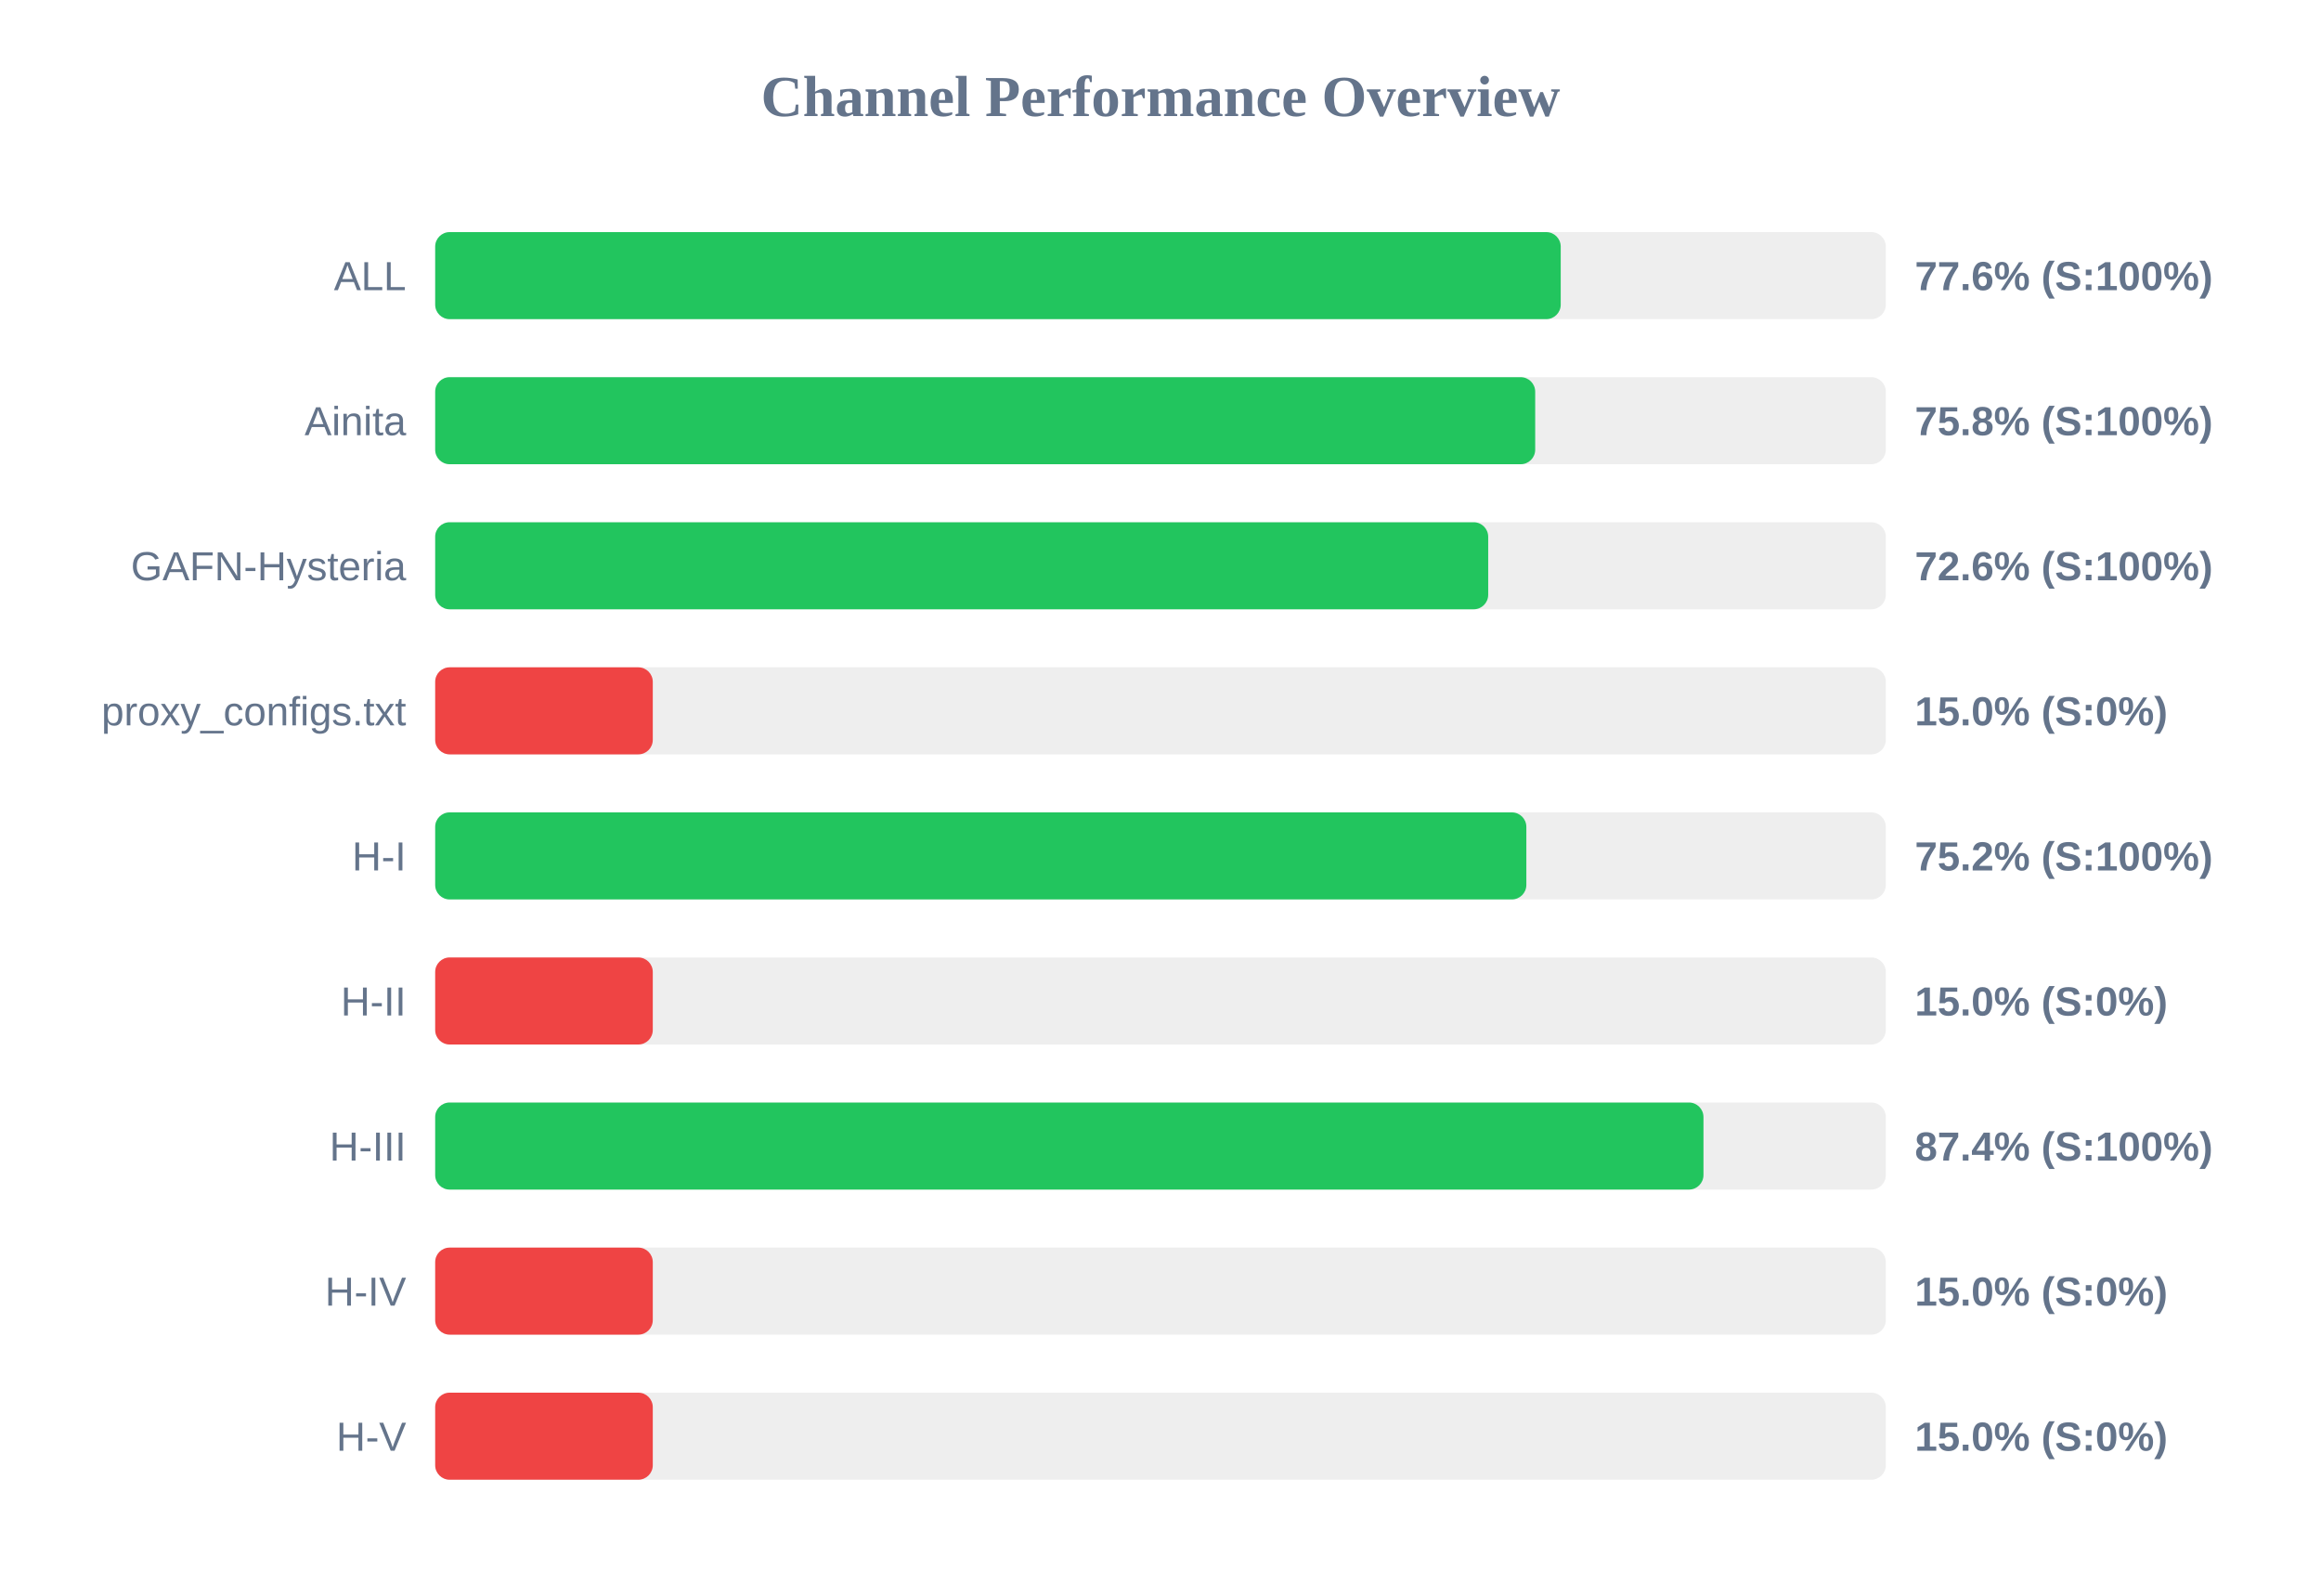
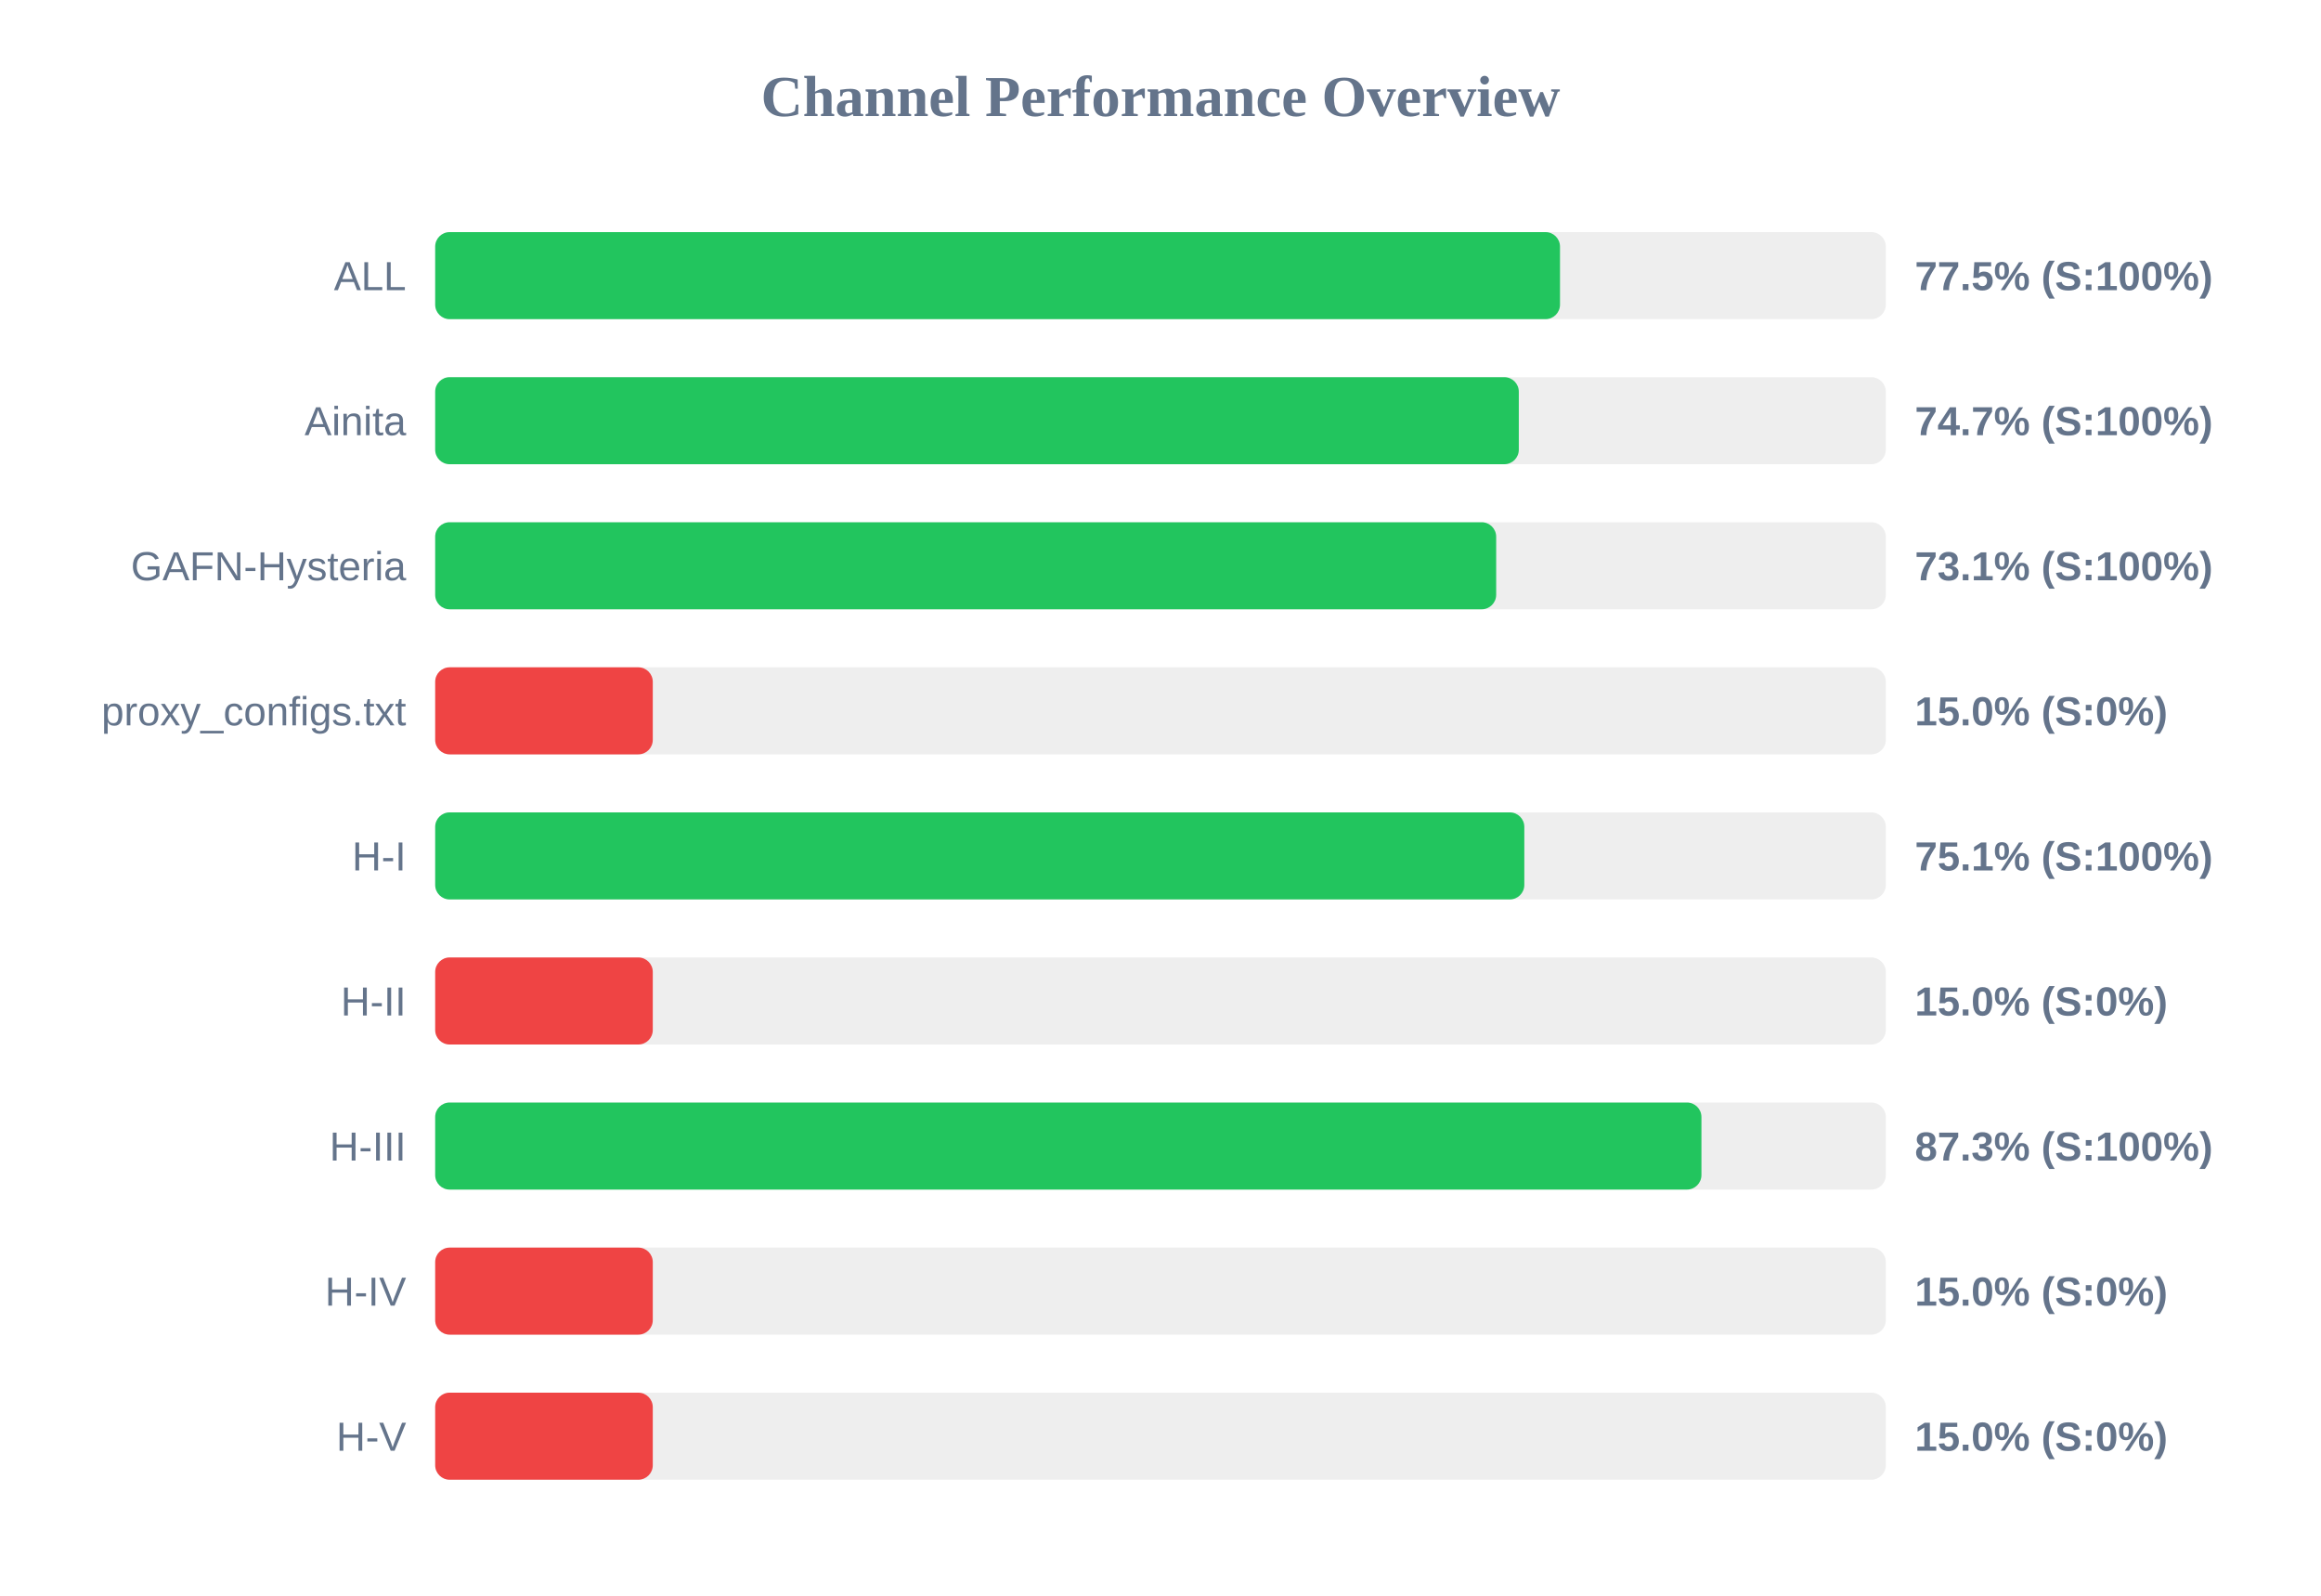
<svg xmlns="http://www.w3.org/2000/svg" width="800" height="550" version="1.1">
  <style>
        .row { font: 14px Arial; fill: #64748b; }
        .score { font: bold 14px Arial; fill: #64748b; }
    </style>
  <text x="400" y="40" text-anchor="middle" font-size="20px" font-weight="bold" fill="#64748b">Channel Performance Overview</text>
  <rect x="150" y="80" width="500" height="30" fill="#eee" rx="5" />
-   <rect x="150" y="80" width="387.95" height="30" fill="#22c55e" rx="5" />
+   <rect x="150" y="80" width="387.7" height="30" fill="#22c55e" rx="5" />
  <text x="140" y="100" text-anchor="end" class="row">ALL</text>
-   <text x="660" y="100" text-anchor="start" class="score">77.6% (S:100%)</text>
+   <text x="660" y="100" text-anchor="start" class="score">77.5% (S:100%)</text>
  <rect x="150" y="130" width="500" height="30" fill="#eee" rx="5" />
-   <rect x="150" y="130" width="379.15" height="30" fill="#22c55e" rx="5" />
+   <rect x="150" y="130" width="373.5" height="30" fill="#22c55e" rx="5" />
  <text x="140" y="150" text-anchor="end" class="row">Ainita</text>
-   <text x="660" y="150" text-anchor="start" class="score">75.8% (S:100%)</text>
+   <text x="660" y="150" text-anchor="start" class="score">74.7% (S:100%)</text>
  <rect x="150" y="180" width="500" height="30" fill="#eee" rx="5" />
-   <rect x="150" y="180" width="362.95" height="30" fill="#22c55e" rx="5" />
+   <rect x="150" y="180" width="365.7" height="30" fill="#22c55e" rx="5" />
  <text x="140" y="200" text-anchor="end" class="row">GAFN-Hysteria</text>
-   <text x="660" y="200" text-anchor="start" class="score">72.6% (S:100%)</text>
+   <text x="660" y="200" text-anchor="start" class="score">73.1% (S:100%)</text>
  <rect x="150" y="230" width="500" height="30" fill="#eee" rx="5" />
  <rect x="150" y="230" width="75.0" height="30" fill="#ef4444" rx="5" />
  <text x="140" y="250" text-anchor="end" class="row">proxy_configs.txt</text>
  <text x="660" y="250" text-anchor="start" class="score">15.0% (S:0%)</text>
  <rect x="150" y="280" width="500" height="30" fill="#eee" rx="5" />
-   <rect x="150" y="280" width="376.1" height="30" fill="#22c55e" rx="5" />
+   <rect x="150" y="280" width="375.4" height="30" fill="#22c55e" rx="5" />
  <text x="140" y="300" text-anchor="end" class="row">H-I</text>
-   <text x="660" y="300" text-anchor="start" class="score">75.2% (S:100%)</text>
+   <text x="660" y="300" text-anchor="start" class="score">75.1% (S:100%)</text>
  <rect x="150" y="330" width="500" height="30" fill="#eee" rx="5" />
  <rect x="150" y="330" width="75.0" height="30" fill="#ef4444" rx="5" />
  <text x="140" y="350" text-anchor="end" class="row">H-II</text>
  <text x="660" y="350" text-anchor="start" class="score">15.0% (S:0%)</text>
  <rect x="150" y="380" width="500" height="30" fill="#eee" rx="5" />
-   <rect x="150" y="380" width="437.15" height="30" fill="#22c55e" rx="5" />
+   <rect x="150" y="380" width="436.45" height="30" fill="#22c55e" rx="5" />
  <text x="140" y="400" text-anchor="end" class="row">H-III</text>
-   <text x="660" y="400" text-anchor="start" class="score">87.4% (S:100%)</text>
+   <text x="660" y="400" text-anchor="start" class="score">87.3% (S:100%)</text>
  <rect x="150" y="430" width="500" height="30" fill="#eee" rx="5" />
  <rect x="150" y="430" width="75.0" height="30" fill="#ef4444" rx="5" />
  <text x="140" y="450" text-anchor="end" class="row">H-IV</text>
  <text x="660" y="450" text-anchor="start" class="score">15.0% (S:0%)</text>
  <rect x="150" y="480" width="500" height="30" fill="#eee" rx="5" />
  <rect x="150" y="480" width="75.0" height="30" fill="#ef4444" rx="5" />
  <text x="140" y="500" text-anchor="end" class="row">H-V</text>
  <text x="660" y="500" text-anchor="start" class="score">15.0% (S:0%)</text>
</svg>
